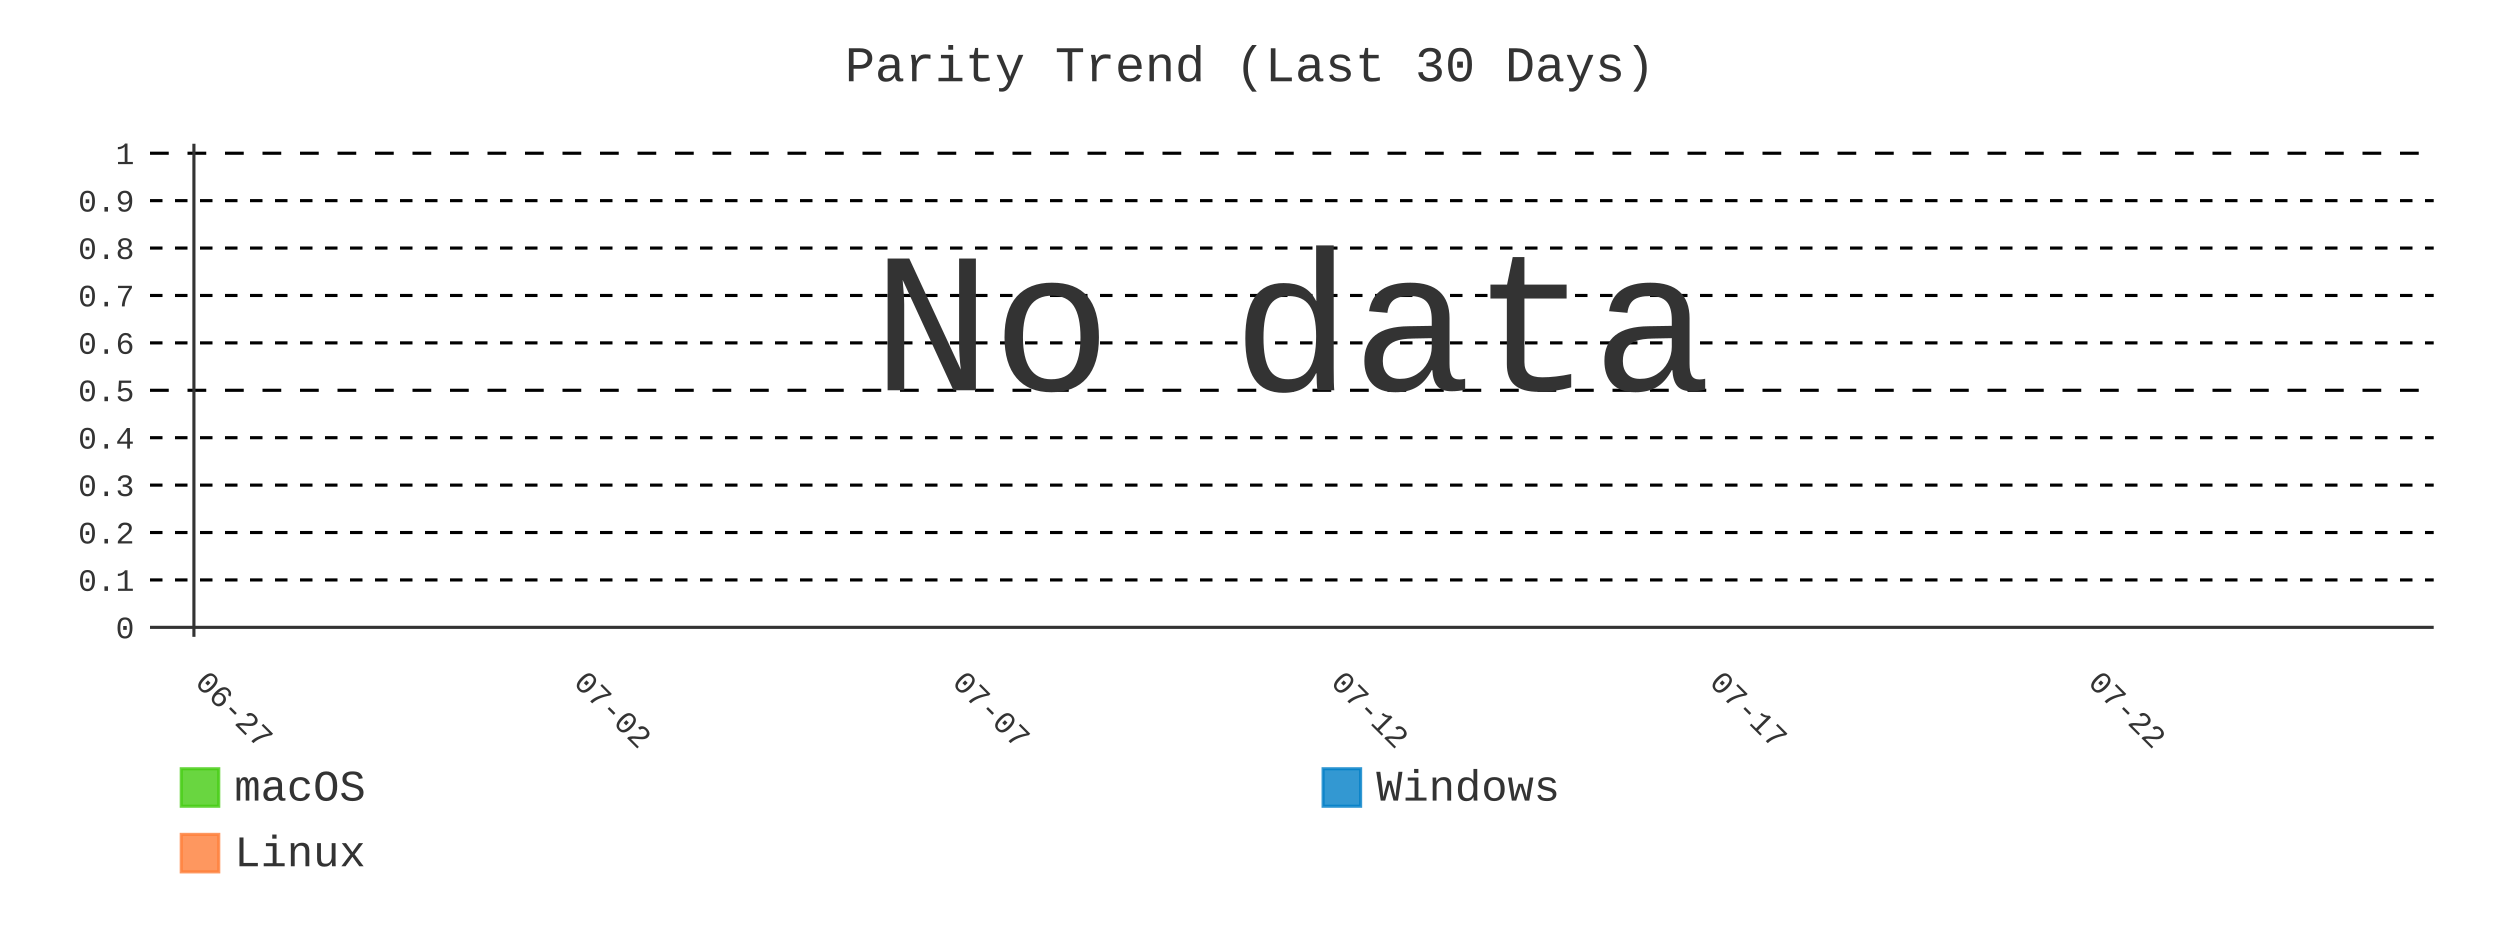
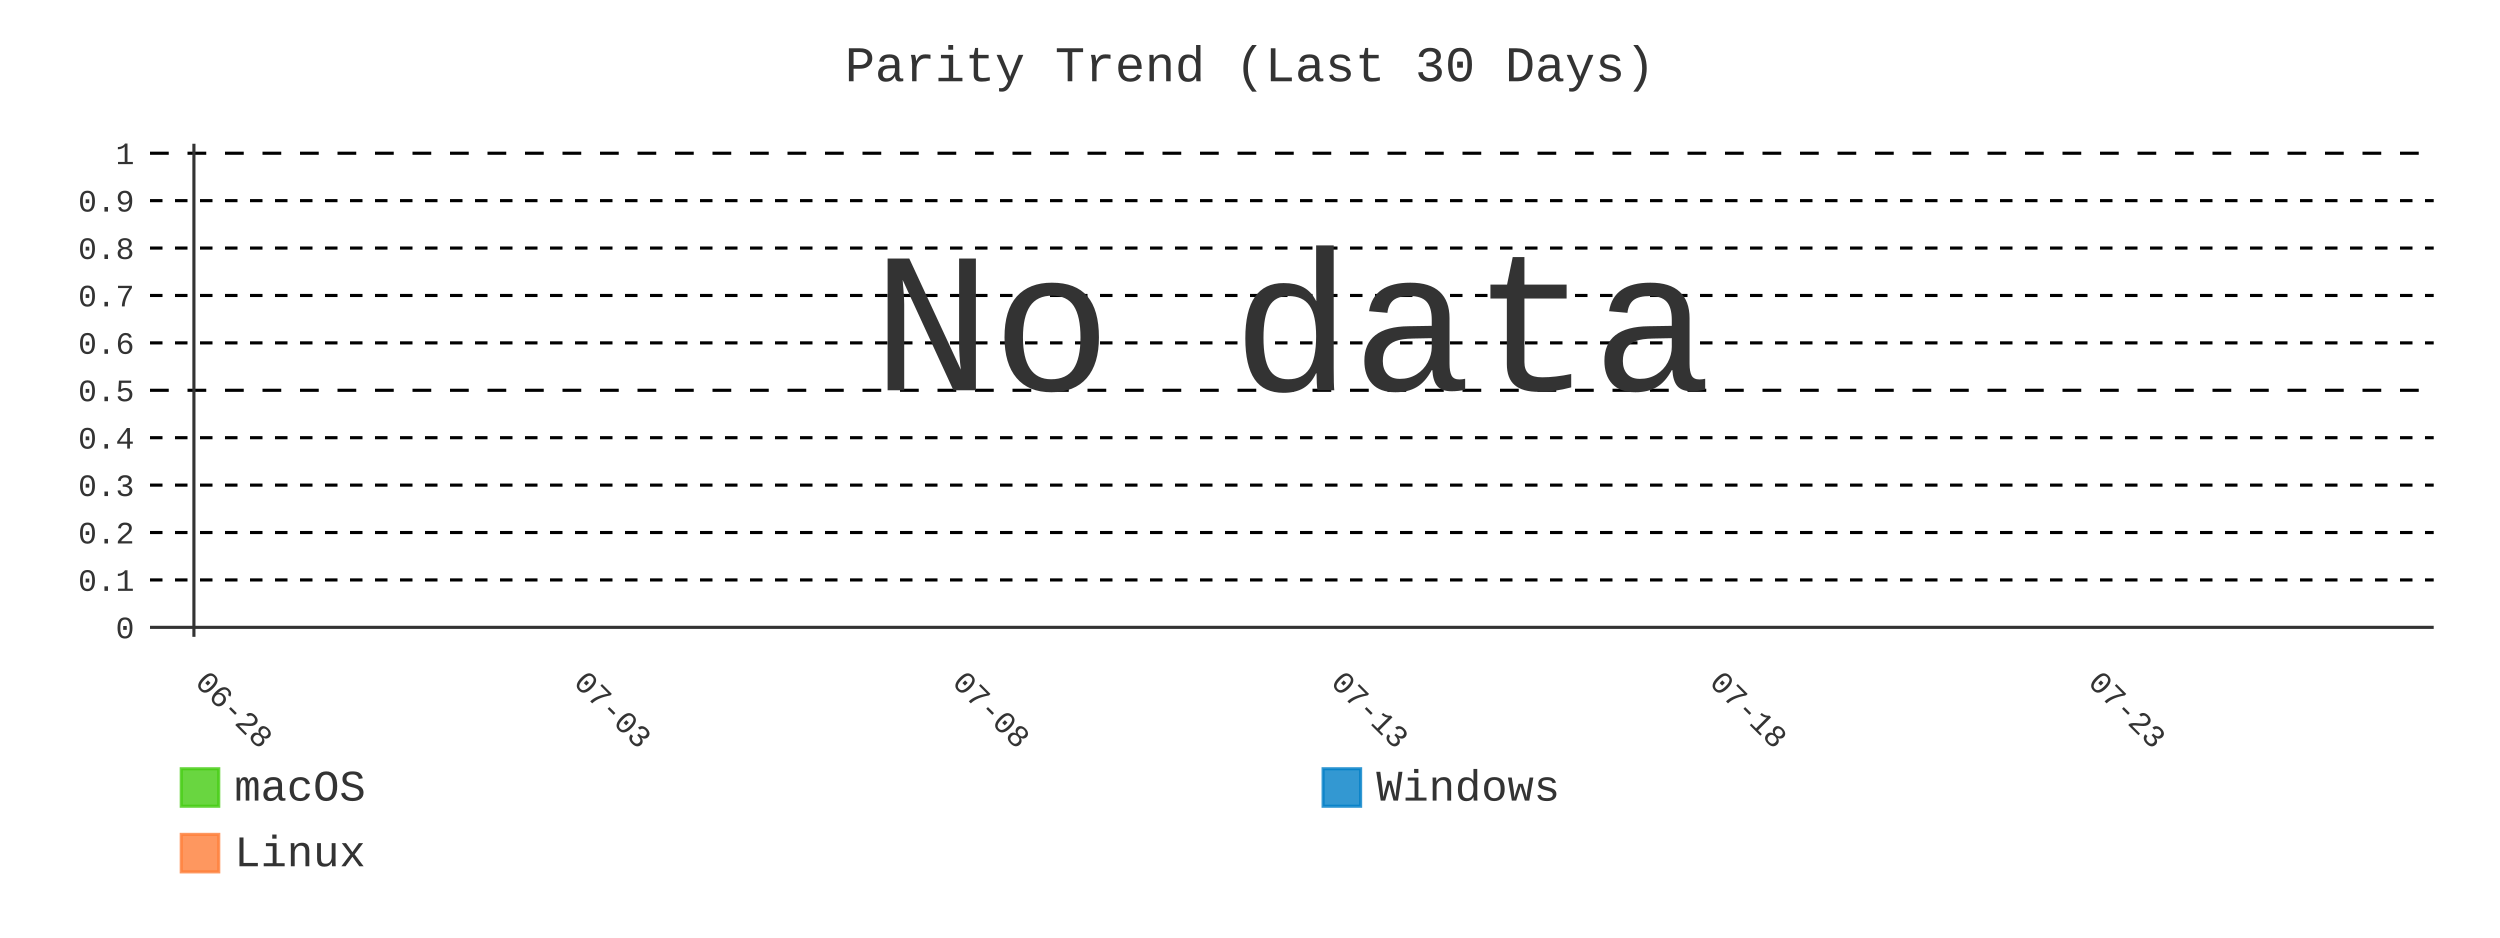
- <svg xmlns="http://www.w3.org/2000/svg" id="chart-f74ad77f-6603-4e2e-a7b6-00b49ea1cead" class="pygal-chart" viewBox="0 0 800 300">
+ <svg xmlns="http://www.w3.org/2000/svg" id="chart-d6787aaf-343b-4d64-860d-bd9ed1400c10" class="pygal-chart" viewBox="0 0 800 300">
  <defs>
-     <style type="text/css">#chart-f74ad77f-6603-4e2e-a7b6-00b49ea1cead{-webkit-user-select:none;-webkit-font-smoothing:antialiased;font-family:Consolas,"Liberation Mono",Menlo,Courier,monospace}#chart-f74ad77f-6603-4e2e-a7b6-00b49ea1cead .title{font-family:Consolas,"Liberation Mono",Menlo,Courier,monospace;font-size:16px}#chart-f74ad77f-6603-4e2e-a7b6-00b49ea1cead .legends .legend text{font-family:Consolas,"Liberation Mono",Menlo,Courier,monospace;font-size:14px}#chart-f74ad77f-6603-4e2e-a7b6-00b49ea1cead .axis text{font-family:Consolas,"Liberation Mono",Menlo,Courier,monospace;font-size:10px}#chart-f74ad77f-6603-4e2e-a7b6-00b49ea1cead .axis text.major{font-family:Consolas,"Liberation Mono",Menlo,Courier,monospace;font-size:10px}#chart-f74ad77f-6603-4e2e-a7b6-00b49ea1cead .text-overlay text.value{font-family:Consolas,"Liberation Mono",Menlo,Courier,monospace;font-size:16px}#chart-f74ad77f-6603-4e2e-a7b6-00b49ea1cead .text-overlay text.label{font-family:Consolas,"Liberation Mono",Menlo,Courier,monospace;font-size:10px}#chart-f74ad77f-6603-4e2e-a7b6-00b49ea1cead .tooltip{font-family:Consolas,"Liberation Mono",Menlo,Courier,monospace;font-size:14px}#chart-f74ad77f-6603-4e2e-a7b6-00b49ea1cead text.no_data{font-family:Consolas,"Liberation Mono",Menlo,Courier,monospace;font-size:64px}
- #chart-f74ad77f-6603-4e2e-a7b6-00b49ea1cead{background-color:transparent}#chart-f74ad77f-6603-4e2e-a7b6-00b49ea1cead path,#chart-f74ad77f-6603-4e2e-a7b6-00b49ea1cead line,#chart-f74ad77f-6603-4e2e-a7b6-00b49ea1cead rect,#chart-f74ad77f-6603-4e2e-a7b6-00b49ea1cead circle{-webkit-transition:400ms;-moz-transition:400ms;transition:400ms}#chart-f74ad77f-6603-4e2e-a7b6-00b49ea1cead .graph &gt; .background{fill:transparent}#chart-f74ad77f-6603-4e2e-a7b6-00b49ea1cead .plot &gt; .background{fill:transparent}#chart-f74ad77f-6603-4e2e-a7b6-00b49ea1cead .graph{fill:#333}#chart-f74ad77f-6603-4e2e-a7b6-00b49ea1cead text.no_data{fill:#333}#chart-f74ad77f-6603-4e2e-a7b6-00b49ea1cead .title{fill:#333}#chart-f74ad77f-6603-4e2e-a7b6-00b49ea1cead .legends .legend text{fill:#333}#chart-f74ad77f-6603-4e2e-a7b6-00b49ea1cead .legends .legend:hover text{fill:#333}#chart-f74ad77f-6603-4e2e-a7b6-00b49ea1cead .axis .line{stroke:#333}#chart-f74ad77f-6603-4e2e-a7b6-00b49ea1cead .axis .guide.line{stroke:#666}#chart-f74ad77f-6603-4e2e-a7b6-00b49ea1cead .axis .major.line{stroke:#333}#chart-f74ad77f-6603-4e2e-a7b6-00b49ea1cead .axis text.major{fill:#333}#chart-f74ad77f-6603-4e2e-a7b6-00b49ea1cead .axis.y .guides:hover .guide.line,#chart-f74ad77f-6603-4e2e-a7b6-00b49ea1cead .line-graph .axis.x .guides:hover .guide.line,#chart-f74ad77f-6603-4e2e-a7b6-00b49ea1cead .stackedline-graph .axis.x .guides:hover .guide.line,#chart-f74ad77f-6603-4e2e-a7b6-00b49ea1cead .xy-graph .axis.x .guides:hover .guide.line{stroke:#333}#chart-f74ad77f-6603-4e2e-a7b6-00b49ea1cead .axis .guides:hover text{fill:#333}#chart-f74ad77f-6603-4e2e-a7b6-00b49ea1cead .reactive{fill-opacity:.8;stroke-opacity:.8;stroke-width:1}#chart-f74ad77f-6603-4e2e-a7b6-00b49ea1cead .ci{stroke:#333}#chart-f74ad77f-6603-4e2e-a7b6-00b49ea1cead .reactive.active,#chart-f74ad77f-6603-4e2e-a7b6-00b49ea1cead .active .reactive{fill-opacity:.9;stroke-opacity:.9;stroke-width:4}#chart-f74ad77f-6603-4e2e-a7b6-00b49ea1cead .ci .reactive.active{stroke-width:1.5}#chart-f74ad77f-6603-4e2e-a7b6-00b49ea1cead .series text{fill:#333}#chart-f74ad77f-6603-4e2e-a7b6-00b49ea1cead .tooltip rect{fill:transparent;stroke:#333;-webkit-transition:opacity 400ms;-moz-transition:opacity 400ms;transition:opacity 400ms}#chart-f74ad77f-6603-4e2e-a7b6-00b49ea1cead .tooltip .label{fill:#333}#chart-f74ad77f-6603-4e2e-a7b6-00b49ea1cead .tooltip .label{fill:#333}#chart-f74ad77f-6603-4e2e-a7b6-00b49ea1cead .tooltip .legend{font-size:.8em;fill:#666}#chart-f74ad77f-6603-4e2e-a7b6-00b49ea1cead .tooltip .x_label{font-size:.6em;fill:#333}#chart-f74ad77f-6603-4e2e-a7b6-00b49ea1cead .tooltip .xlink{font-size:.5em;text-decoration:underline}#chart-f74ad77f-6603-4e2e-a7b6-00b49ea1cead .tooltip .value{font-size:1.5em}#chart-f74ad77f-6603-4e2e-a7b6-00b49ea1cead .bound{font-size:.5em}#chart-f74ad77f-6603-4e2e-a7b6-00b49ea1cead .max-value{font-size:.75em;fill:#666}#chart-f74ad77f-6603-4e2e-a7b6-00b49ea1cead .map-element{fill:transparent;stroke:#666 !important}#chart-f74ad77f-6603-4e2e-a7b6-00b49ea1cead .map-element .reactive{fill-opacity:inherit;stroke-opacity:inherit}#chart-f74ad77f-6603-4e2e-a7b6-00b49ea1cead .color-0,#chart-f74ad77f-6603-4e2e-a7b6-00b49ea1cead .color-0 a:visited{stroke:#4c1;fill:#4c1}#chart-f74ad77f-6603-4e2e-a7b6-00b49ea1cead .color-1,#chart-f74ad77f-6603-4e2e-a7b6-00b49ea1cead .color-1 a:visited{stroke:#007ec6;fill:#007ec6}#chart-f74ad77f-6603-4e2e-a7b6-00b49ea1cead .color-2,#chart-f74ad77f-6603-4e2e-a7b6-00b49ea1cead .color-2 a:visited{stroke:#fe7d37;fill:#fe7d37}#chart-f74ad77f-6603-4e2e-a7b6-00b49ea1cead .text-overlay .color-0 text{fill:black}#chart-f74ad77f-6603-4e2e-a7b6-00b49ea1cead .text-overlay .color-1 text{fill:black}#chart-f74ad77f-6603-4e2e-a7b6-00b49ea1cead .text-overlay .color-2 text{fill:black}#chart-f74ad77f-6603-4e2e-a7b6-00b49ea1cead .series{stroke-width:2}#chart-f74ad77f-6603-4e2e-a7b6-00b49ea1cead .series.serie-0{stroke-width:2}#chart-f74ad77f-6603-4e2e-a7b6-00b49ea1cead .series.serie-1{stroke-width:2}#chart-f74ad77f-6603-4e2e-a7b6-00b49ea1cead .series.serie-2{stroke-width:2}
- #chart-f74ad77f-6603-4e2e-a7b6-00b49ea1cead text.no_data{text-anchor:middle}#chart-f74ad77f-6603-4e2e-a7b6-00b49ea1cead .guide.line{fill:none}#chart-f74ad77f-6603-4e2e-a7b6-00b49ea1cead .centered{text-anchor:middle}#chart-f74ad77f-6603-4e2e-a7b6-00b49ea1cead .title{text-anchor:middle}#chart-f74ad77f-6603-4e2e-a7b6-00b49ea1cead .legends .legend text{fill-opacity:1}#chart-f74ad77f-6603-4e2e-a7b6-00b49ea1cead .axis.x text{text-anchor:middle}#chart-f74ad77f-6603-4e2e-a7b6-00b49ea1cead .axis.x:not(.web) text[transform]{text-anchor:start}#chart-f74ad77f-6603-4e2e-a7b6-00b49ea1cead .axis.x:not(.web) text[transform].backwards{text-anchor:end}#chart-f74ad77f-6603-4e2e-a7b6-00b49ea1cead .axis.y text{text-anchor:end}#chart-f74ad77f-6603-4e2e-a7b6-00b49ea1cead .axis.y text[transform].backwards{text-anchor:start}#chart-f74ad77f-6603-4e2e-a7b6-00b49ea1cead .axis.y2 text{text-anchor:start}#chart-f74ad77f-6603-4e2e-a7b6-00b49ea1cead .axis.y2 text[transform].backwards{text-anchor:end}#chart-f74ad77f-6603-4e2e-a7b6-00b49ea1cead .axis .guide.line{stroke-dasharray:4,4;stroke:black}#chart-f74ad77f-6603-4e2e-a7b6-00b49ea1cead .axis .major.guide.line{stroke-dasharray:6,6;stroke:black}#chart-f74ad77f-6603-4e2e-a7b6-00b49ea1cead .horizontal .axis.y .guide.line,#chart-f74ad77f-6603-4e2e-a7b6-00b49ea1cead .horizontal .axis.y2 .guide.line,#chart-f74ad77f-6603-4e2e-a7b6-00b49ea1cead .vertical .axis.x .guide.line{opacity:0}#chart-f74ad77f-6603-4e2e-a7b6-00b49ea1cead .horizontal .axis.always_show .guide.line,#chart-f74ad77f-6603-4e2e-a7b6-00b49ea1cead .vertical .axis.always_show .guide.line{opacity:1 !important}#chart-f74ad77f-6603-4e2e-a7b6-00b49ea1cead .axis.y .guides:hover .guide.line,#chart-f74ad77f-6603-4e2e-a7b6-00b49ea1cead .axis.y2 .guides:hover .guide.line,#chart-f74ad77f-6603-4e2e-a7b6-00b49ea1cead .axis.x .guides:hover .guide.line{opacity:1}#chart-f74ad77f-6603-4e2e-a7b6-00b49ea1cead .axis .guides:hover text{opacity:1}#chart-f74ad77f-6603-4e2e-a7b6-00b49ea1cead .nofill{fill:none}#chart-f74ad77f-6603-4e2e-a7b6-00b49ea1cead .subtle-fill{fill-opacity:.2}#chart-f74ad77f-6603-4e2e-a7b6-00b49ea1cead .dot{stroke-width:1px;fill-opacity:1;stroke-opacity:1}#chart-f74ad77f-6603-4e2e-a7b6-00b49ea1cead .dot.active{stroke-width:5px}#chart-f74ad77f-6603-4e2e-a7b6-00b49ea1cead .dot.negative{fill:transparent}#chart-f74ad77f-6603-4e2e-a7b6-00b49ea1cead text,#chart-f74ad77f-6603-4e2e-a7b6-00b49ea1cead tspan{stroke:none !important}#chart-f74ad77f-6603-4e2e-a7b6-00b49ea1cead .series text.active{opacity:1}#chart-f74ad77f-6603-4e2e-a7b6-00b49ea1cead .tooltip rect{fill-opacity:.95;stroke-width:.5}#chart-f74ad77f-6603-4e2e-a7b6-00b49ea1cead .tooltip text{fill-opacity:1}#chart-f74ad77f-6603-4e2e-a7b6-00b49ea1cead .showable{visibility:hidden}#chart-f74ad77f-6603-4e2e-a7b6-00b49ea1cead .showable.shown{visibility:visible}#chart-f74ad77f-6603-4e2e-a7b6-00b49ea1cead .gauge-background{fill:rgba(229,229,229,1);stroke:none}#chart-f74ad77f-6603-4e2e-a7b6-00b49ea1cead .bg-lines{stroke:transparent;stroke-width:2px}</style>
+     <style type="text/css">#chart-d6787aaf-343b-4d64-860d-bd9ed1400c10{-webkit-user-select:none;-webkit-font-smoothing:antialiased;font-family:Consolas,"Liberation Mono",Menlo,Courier,monospace}#chart-d6787aaf-343b-4d64-860d-bd9ed1400c10 .title{font-family:Consolas,"Liberation Mono",Menlo,Courier,monospace;font-size:16px}#chart-d6787aaf-343b-4d64-860d-bd9ed1400c10 .legends .legend text{font-family:Consolas,"Liberation Mono",Menlo,Courier,monospace;font-size:14px}#chart-d6787aaf-343b-4d64-860d-bd9ed1400c10 .axis text{font-family:Consolas,"Liberation Mono",Menlo,Courier,monospace;font-size:10px}#chart-d6787aaf-343b-4d64-860d-bd9ed1400c10 .axis text.major{font-family:Consolas,"Liberation Mono",Menlo,Courier,monospace;font-size:10px}#chart-d6787aaf-343b-4d64-860d-bd9ed1400c10 .text-overlay text.value{font-family:Consolas,"Liberation Mono",Menlo,Courier,monospace;font-size:16px}#chart-d6787aaf-343b-4d64-860d-bd9ed1400c10 .text-overlay text.label{font-family:Consolas,"Liberation Mono",Menlo,Courier,monospace;font-size:10px}#chart-d6787aaf-343b-4d64-860d-bd9ed1400c10 .tooltip{font-family:Consolas,"Liberation Mono",Menlo,Courier,monospace;font-size:14px}#chart-d6787aaf-343b-4d64-860d-bd9ed1400c10 text.no_data{font-family:Consolas,"Liberation Mono",Menlo,Courier,monospace;font-size:64px}
+ #chart-d6787aaf-343b-4d64-860d-bd9ed1400c10{background-color:transparent}#chart-d6787aaf-343b-4d64-860d-bd9ed1400c10 path,#chart-d6787aaf-343b-4d64-860d-bd9ed1400c10 line,#chart-d6787aaf-343b-4d64-860d-bd9ed1400c10 rect,#chart-d6787aaf-343b-4d64-860d-bd9ed1400c10 circle{-webkit-transition:400ms;-moz-transition:400ms;transition:400ms}#chart-d6787aaf-343b-4d64-860d-bd9ed1400c10 .graph &gt; .background{fill:transparent}#chart-d6787aaf-343b-4d64-860d-bd9ed1400c10 .plot &gt; .background{fill:transparent}#chart-d6787aaf-343b-4d64-860d-bd9ed1400c10 .graph{fill:#333}#chart-d6787aaf-343b-4d64-860d-bd9ed1400c10 text.no_data{fill:#333}#chart-d6787aaf-343b-4d64-860d-bd9ed1400c10 .title{fill:#333}#chart-d6787aaf-343b-4d64-860d-bd9ed1400c10 .legends .legend text{fill:#333}#chart-d6787aaf-343b-4d64-860d-bd9ed1400c10 .legends .legend:hover text{fill:#333}#chart-d6787aaf-343b-4d64-860d-bd9ed1400c10 .axis .line{stroke:#333}#chart-d6787aaf-343b-4d64-860d-bd9ed1400c10 .axis .guide.line{stroke:#666}#chart-d6787aaf-343b-4d64-860d-bd9ed1400c10 .axis .major.line{stroke:#333}#chart-d6787aaf-343b-4d64-860d-bd9ed1400c10 .axis text.major{fill:#333}#chart-d6787aaf-343b-4d64-860d-bd9ed1400c10 .axis.y .guides:hover .guide.line,#chart-d6787aaf-343b-4d64-860d-bd9ed1400c10 .line-graph .axis.x .guides:hover .guide.line,#chart-d6787aaf-343b-4d64-860d-bd9ed1400c10 .stackedline-graph .axis.x .guides:hover .guide.line,#chart-d6787aaf-343b-4d64-860d-bd9ed1400c10 .xy-graph .axis.x .guides:hover .guide.line{stroke:#333}#chart-d6787aaf-343b-4d64-860d-bd9ed1400c10 .axis .guides:hover text{fill:#333}#chart-d6787aaf-343b-4d64-860d-bd9ed1400c10 .reactive{fill-opacity:.8;stroke-opacity:.8;stroke-width:1}#chart-d6787aaf-343b-4d64-860d-bd9ed1400c10 .ci{stroke:#333}#chart-d6787aaf-343b-4d64-860d-bd9ed1400c10 .reactive.active,#chart-d6787aaf-343b-4d64-860d-bd9ed1400c10 .active .reactive{fill-opacity:.9;stroke-opacity:.9;stroke-width:4}#chart-d6787aaf-343b-4d64-860d-bd9ed1400c10 .ci .reactive.active{stroke-width:1.5}#chart-d6787aaf-343b-4d64-860d-bd9ed1400c10 .series text{fill:#333}#chart-d6787aaf-343b-4d64-860d-bd9ed1400c10 .tooltip rect{fill:transparent;stroke:#333;-webkit-transition:opacity 400ms;-moz-transition:opacity 400ms;transition:opacity 400ms}#chart-d6787aaf-343b-4d64-860d-bd9ed1400c10 .tooltip .label{fill:#333}#chart-d6787aaf-343b-4d64-860d-bd9ed1400c10 .tooltip .label{fill:#333}#chart-d6787aaf-343b-4d64-860d-bd9ed1400c10 .tooltip .legend{font-size:.8em;fill:#666}#chart-d6787aaf-343b-4d64-860d-bd9ed1400c10 .tooltip .x_label{font-size:.6em;fill:#333}#chart-d6787aaf-343b-4d64-860d-bd9ed1400c10 .tooltip .xlink{font-size:.5em;text-decoration:underline}#chart-d6787aaf-343b-4d64-860d-bd9ed1400c10 .tooltip .value{font-size:1.5em}#chart-d6787aaf-343b-4d64-860d-bd9ed1400c10 .bound{font-size:.5em}#chart-d6787aaf-343b-4d64-860d-bd9ed1400c10 .max-value{font-size:.75em;fill:#666}#chart-d6787aaf-343b-4d64-860d-bd9ed1400c10 .map-element{fill:transparent;stroke:#666 !important}#chart-d6787aaf-343b-4d64-860d-bd9ed1400c10 .map-element .reactive{fill-opacity:inherit;stroke-opacity:inherit}#chart-d6787aaf-343b-4d64-860d-bd9ed1400c10 .color-0,#chart-d6787aaf-343b-4d64-860d-bd9ed1400c10 .color-0 a:visited{stroke:#4c1;fill:#4c1}#chart-d6787aaf-343b-4d64-860d-bd9ed1400c10 .color-1,#chart-d6787aaf-343b-4d64-860d-bd9ed1400c10 .color-1 a:visited{stroke:#007ec6;fill:#007ec6}#chart-d6787aaf-343b-4d64-860d-bd9ed1400c10 .color-2,#chart-d6787aaf-343b-4d64-860d-bd9ed1400c10 .color-2 a:visited{stroke:#fe7d37;fill:#fe7d37}#chart-d6787aaf-343b-4d64-860d-bd9ed1400c10 .text-overlay .color-0 text{fill:black}#chart-d6787aaf-343b-4d64-860d-bd9ed1400c10 .text-overlay .color-1 text{fill:black}#chart-d6787aaf-343b-4d64-860d-bd9ed1400c10 .text-overlay .color-2 text{fill:black}#chart-d6787aaf-343b-4d64-860d-bd9ed1400c10 .series{stroke-width:2}#chart-d6787aaf-343b-4d64-860d-bd9ed1400c10 .series.serie-0{stroke-width:2}#chart-d6787aaf-343b-4d64-860d-bd9ed1400c10 .series.serie-1{stroke-width:2}#chart-d6787aaf-343b-4d64-860d-bd9ed1400c10 .series.serie-2{stroke-width:2}
+ #chart-d6787aaf-343b-4d64-860d-bd9ed1400c10 text.no_data{text-anchor:middle}#chart-d6787aaf-343b-4d64-860d-bd9ed1400c10 .guide.line{fill:none}#chart-d6787aaf-343b-4d64-860d-bd9ed1400c10 .centered{text-anchor:middle}#chart-d6787aaf-343b-4d64-860d-bd9ed1400c10 .title{text-anchor:middle}#chart-d6787aaf-343b-4d64-860d-bd9ed1400c10 .legends .legend text{fill-opacity:1}#chart-d6787aaf-343b-4d64-860d-bd9ed1400c10 .axis.x text{text-anchor:middle}#chart-d6787aaf-343b-4d64-860d-bd9ed1400c10 .axis.x:not(.web) text[transform]{text-anchor:start}#chart-d6787aaf-343b-4d64-860d-bd9ed1400c10 .axis.x:not(.web) text[transform].backwards{text-anchor:end}#chart-d6787aaf-343b-4d64-860d-bd9ed1400c10 .axis.y text{text-anchor:end}#chart-d6787aaf-343b-4d64-860d-bd9ed1400c10 .axis.y text[transform].backwards{text-anchor:start}#chart-d6787aaf-343b-4d64-860d-bd9ed1400c10 .axis.y2 text{text-anchor:start}#chart-d6787aaf-343b-4d64-860d-bd9ed1400c10 .axis.y2 text[transform].backwards{text-anchor:end}#chart-d6787aaf-343b-4d64-860d-bd9ed1400c10 .axis .guide.line{stroke-dasharray:4,4;stroke:black}#chart-d6787aaf-343b-4d64-860d-bd9ed1400c10 .axis .major.guide.line{stroke-dasharray:6,6;stroke:black}#chart-d6787aaf-343b-4d64-860d-bd9ed1400c10 .horizontal .axis.y .guide.line,#chart-d6787aaf-343b-4d64-860d-bd9ed1400c10 .horizontal .axis.y2 .guide.line,#chart-d6787aaf-343b-4d64-860d-bd9ed1400c10 .vertical .axis.x .guide.line{opacity:0}#chart-d6787aaf-343b-4d64-860d-bd9ed1400c10 .horizontal .axis.always_show .guide.line,#chart-d6787aaf-343b-4d64-860d-bd9ed1400c10 .vertical .axis.always_show .guide.line{opacity:1 !important}#chart-d6787aaf-343b-4d64-860d-bd9ed1400c10 .axis.y .guides:hover .guide.line,#chart-d6787aaf-343b-4d64-860d-bd9ed1400c10 .axis.y2 .guides:hover .guide.line,#chart-d6787aaf-343b-4d64-860d-bd9ed1400c10 .axis.x .guides:hover .guide.line{opacity:1}#chart-d6787aaf-343b-4d64-860d-bd9ed1400c10 .axis .guides:hover text{opacity:1}#chart-d6787aaf-343b-4d64-860d-bd9ed1400c10 .nofill{fill:none}#chart-d6787aaf-343b-4d64-860d-bd9ed1400c10 .subtle-fill{fill-opacity:.2}#chart-d6787aaf-343b-4d64-860d-bd9ed1400c10 .dot{stroke-width:1px;fill-opacity:1;stroke-opacity:1}#chart-d6787aaf-343b-4d64-860d-bd9ed1400c10 .dot.active{stroke-width:5px}#chart-d6787aaf-343b-4d64-860d-bd9ed1400c10 .dot.negative{fill:transparent}#chart-d6787aaf-343b-4d64-860d-bd9ed1400c10 text,#chart-d6787aaf-343b-4d64-860d-bd9ed1400c10 tspan{stroke:none !important}#chart-d6787aaf-343b-4d64-860d-bd9ed1400c10 .series text.active{opacity:1}#chart-d6787aaf-343b-4d64-860d-bd9ed1400c10 .tooltip rect{fill-opacity:.95;stroke-width:.5}#chart-d6787aaf-343b-4d64-860d-bd9ed1400c10 .tooltip text{fill-opacity:1}#chart-d6787aaf-343b-4d64-860d-bd9ed1400c10 .showable{visibility:hidden}#chart-d6787aaf-343b-4d64-860d-bd9ed1400c10 .showable.shown{visibility:visible}#chart-d6787aaf-343b-4d64-860d-bd9ed1400c10 .gauge-background{fill:rgba(229,229,229,1);stroke:none}#chart-d6787aaf-343b-4d64-860d-bd9ed1400c10 .bg-lines{stroke:transparent;stroke-width:2px}</style>
  </defs>
  <g class="graph line-graph vertical">
    <rect x="0" y="0" width="800" height="300" class="background" />
    <g transform="translate(48, 46)" class="plot">
      <rect x="0" y="0" width="730.787" height="157.787" class="background" />
      <g class="axis y always_show">
        <g class="guides">
          <path d="M0 154.752 h730.787" class="axis major line" />
          <text x="-5" y="158.252" class="major">0</text>
        </g>
        <g class="guides">
          <path d="M0 139.581 h730.787" class="guide line" />
          <text x="-5" y="143.081" class="">0.1</text>
        </g>
        <g class="guides">
          <path d="M0 124.409 h730.787" class="guide line" />
          <text x="-5" y="127.909" class="">0.2</text>
        </g>
        <g class="guides">
          <path d="M0 109.237 h730.787" class="guide line" />
          <text x="-5" y="112.737" class="">0.3</text>
        </g>
        <g class="guides">
          <path d="M0 94.065 h730.787" class="guide line" />
          <text x="-5" y="97.565" class="">0.4</text>
        </g>
        <g class="guides">
          <path d="M0 78.893 h730.787" class="major guide line" />
          <text x="-5" y="82.393" class="major">0.5</text>
        </g>
        <g class="guides">
          <path d="M0 63.722 h730.787" class="guide line" />
          <text x="-5" y="67.222" class="">0.6</text>
        </g>
        <g class="guides">
          <path d="M0 48.55 h730.787" class="guide line" />
          <text x="-5" y="52.05" class="">0.7</text>
        </g>
        <g class="guides">
          <path d="M0 33.378 h730.787" class="guide line" />
          <text x="-5" y="36.878" class="">0.8</text>
        </g>
        <g class="guides">
          <path d="M0 18.206 h730.787" class="guide line" />
          <text x="-5" y="21.706" class="">0.9</text>
        </g>
        <g class="guides">
          <path d="M0 3.034 h730.787" class="major guide line" />
          <text x="-5" y="6.534" class="major">1</text>
        </g>
      </g>
      <g class="axis x">
        <g class="guides">
          <path d="M14.054 0 v157.787" class="major line" />
-           <text x="14.054" y="172.787" class="major" transform="rotate(45 14.05359 172.7868)">06-27</text>
+           <text x="14.054" y="172.787" class="major" transform="rotate(45 14.05359 172.7868)">06-28</text>
        </g>
        <g class="guides">
          <path d="M135.205 0 v157.787" class="major guide line" />
-           <text x="135.205" y="172.787" class="major" transform="rotate(45 135.2052 172.7868)">07-02</text>
+           <text x="135.205" y="172.787" class="major" transform="rotate(45 135.2052 172.7868)">07-03</text>
        </g>
        <g class="guides">
          <path d="M256.357 0 v157.787" class="major guide line" />
-           <text x="256.357" y="172.787" class="major" transform="rotate(45 256.3569 172.7868)">07-07</text>
+           <text x="256.357" y="172.787" class="major" transform="rotate(45 256.3569 172.7868)">07-08</text>
        </g>
        <g class="guides">
          <path d="M377.509 0 v157.787" class="major guide line" />
-           <text x="377.509" y="172.787" class="major" transform="rotate(45 377.5086 172.7868)">07-12</text>
+           <text x="377.509" y="172.787" class="major" transform="rotate(45 377.5086 172.7868)">07-13</text>
        </g>
        <g class="guides">
          <path d="M498.66 0 v157.787" class="major guide line" />
-           <text x="498.66" y="172.787" class="major" transform="rotate(45 498.6602 172.7868)">07-17</text>
+           <text x="498.66" y="172.787" class="major" transform="rotate(45 498.6602 172.7868)">07-18</text>
        </g>
        <g class="guides">
          <path d="M619.812 0 v157.787" class="major guide line" />
-           <text x="619.812" y="172.787" class="major" transform="rotate(45 619.8119 172.7868)">07-22</text>
+           <text x="619.812" y="172.787" class="major" transform="rotate(45 619.8119 172.7868)">07-23</text>
        </g>
      </g>
    </g>
    <g class="titles">
      <text x="400.0" y="26" class="title plot_title">Parity Trend (Last 30 Days)</text>
    </g>
    <g transform="translate(48, 46)" class="plot overlay" />
    <g transform="translate(48, 46)" class="plot text-overlay">
      <text x="365.393" y="78.893" class="no_data">No data</text>
    </g>
    <g transform="translate(48, 46)" class="plot tooltip-overlay">
      <g transform="translate(0 0)" style="opacity: 0" class="tooltip">
        <rect rx="0" ry="0" width="0" height="0" class="tooltip-box" />
        <g class="text" />
      </g>
    </g>
    <g transform="translate(58, 245)" class="legends">
      <g id="activate-serie-0" class="legend reactive activate-serie">
        <rect x="0.0" y="1.0" width="12" height="12" class="color-0 reactive" />
        <text x="17.0" y="11.2">macOS</text>
      </g>
      <g id="activate-serie-1" class="legend reactive activate-serie">
        <rect x="365.393" y="1.0" width="12" height="12" class="color-1 reactive" />
        <text x="382.393" y="11.2">Windows</text>
      </g>
      <g id="activate-serie-2" class="legend reactive activate-serie">
        <rect x="0.0" y="22.0" width="12" height="12" class="color-2 reactive" />
        <text x="17.0" y="32.2">Linux</text>
      </g>
    </g>
  </g>
</svg>
